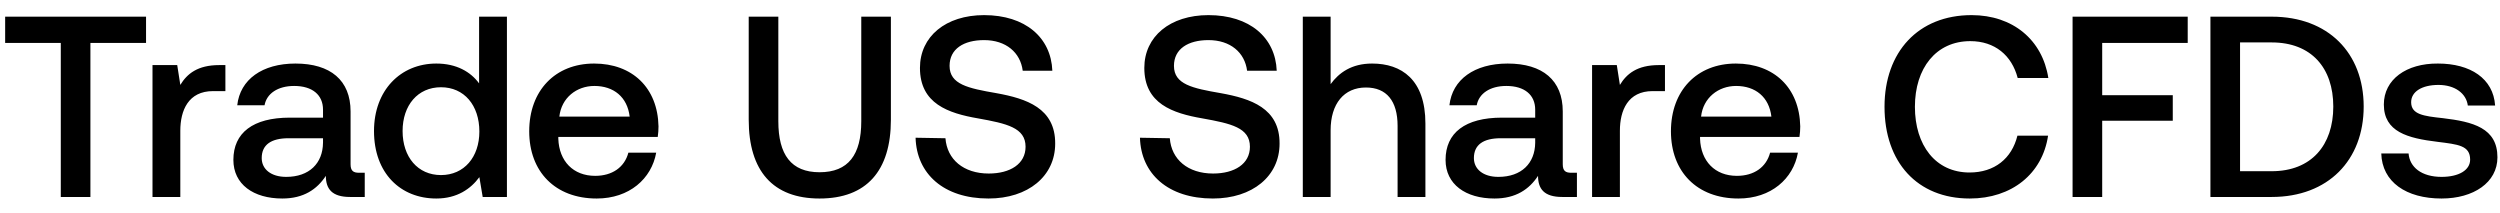
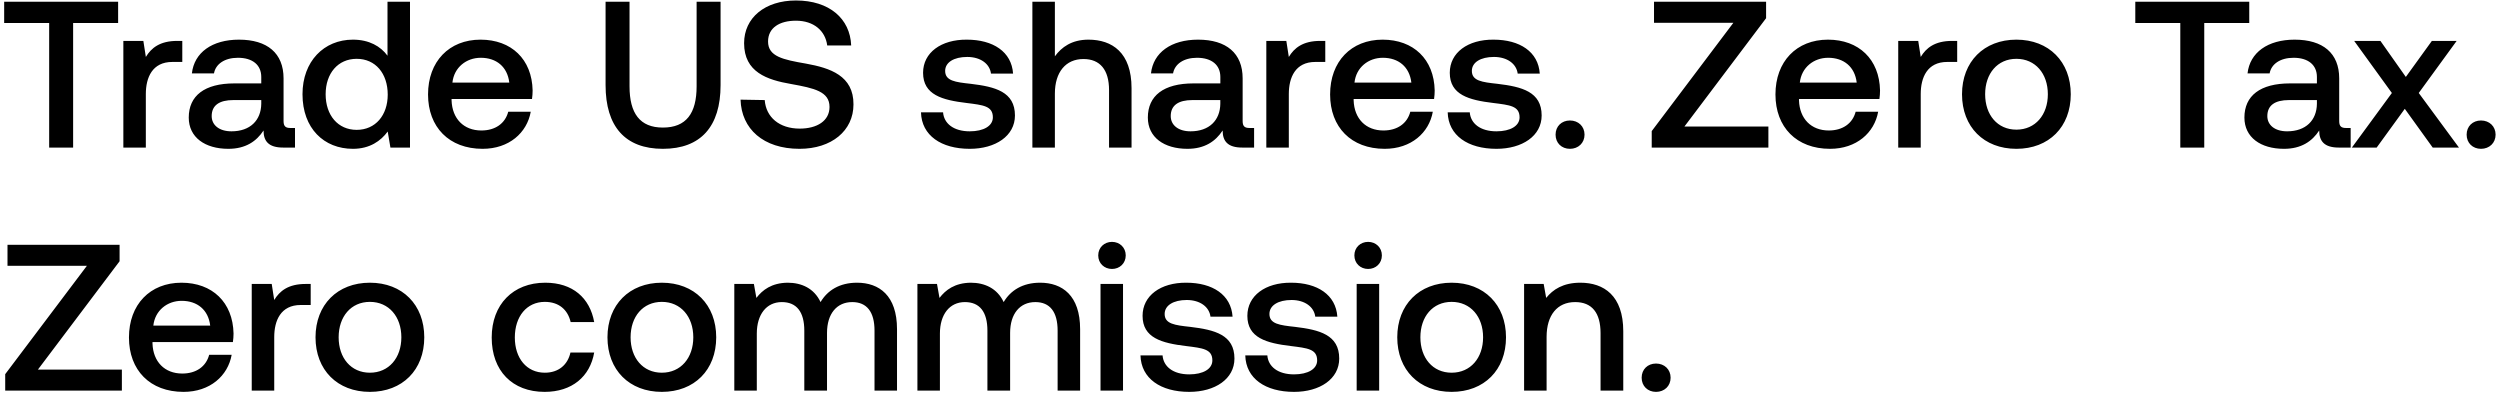
- <svg xmlns="http://www.w3.org/2000/svg" width="165" height="14" viewBox="0 0 165 14" fill="none">
-   <path d="M.34 2.834h3.672V13h1.955V2.834h3.672V1.1H.34v1.734zm14.128 1.462c-1.428 0-2.125.578-2.567 1.309l-.204-1.309h-1.632V13h1.836V8.631c0-1.343.527-2.618 2.16-2.618h.815V4.296h-.408zm9.23 7.106c-.373 0-.56-.119-.56-.561V7.356c0-2.057-1.326-3.162-3.638-3.162-2.193 0-3.655 1.054-3.842 2.754h1.802c.136-.765.867-1.275 1.955-1.275 1.207 0 1.904.595 1.904 1.564v.527h-2.193c-2.431 0-3.723 1.003-3.723 2.788 0 1.615 1.326 2.55 3.23 2.55 1.41 0 2.295-.612 2.873-1.496 0 .867.408 1.394 1.598 1.394h.969v-1.598h-.374zm-2.38-1.972c-.016 1.343-.9 2.244-2.43 2.244-1.003 0-1.615-.51-1.615-1.241 0-.884.629-1.309 1.768-1.309h2.278v.306zM31.62 5.503c-.56-.765-1.495-1.309-2.822-1.309-2.363 0-4.114 1.768-4.114 4.454 0 2.788 1.752 4.454 4.114 4.454 1.377 0 2.279-.646 2.84-1.411l.22 1.309h1.599V1.1h-1.837v4.403zm-2.515 6.052c-1.53 0-2.534-1.19-2.534-2.907 0-1.7 1.003-2.89 2.534-2.89 1.53 0 2.533 1.19 2.533 2.924 0 1.683-1.003 2.873-2.534 2.873zm10.277 1.547c2.159 0 3.62-1.309 3.927-3.026h-1.836c-.255.969-1.071 1.53-2.193 1.53-1.445 0-2.38-.969-2.431-2.448v-.119h6.562c.034-.238.05-.476.05-.697-.05-2.55-1.733-4.148-4.25-4.148-2.566 0-4.283 1.785-4.283 4.471 0 2.669 1.717 4.437 4.454 4.437zm-2.465-5.406c.136-1.241 1.139-2.023 2.312-2.023 1.275 0 2.176.731 2.329 2.023h-4.641zm12.498.204c0 3.383 1.598 5.202 4.675 5.202 3.094 0 4.709-1.819 4.709-5.202V1.1h-1.955v6.902c0 2.21-.85 3.366-2.754 3.366-1.87 0-2.72-1.156-2.72-3.366V1.1h-1.955v6.8zm11.013 1.19c.068 2.38 1.853 4.012 4.811 4.012 2.618 0 4.403-1.479 4.403-3.621.017-2.346-1.904-2.975-3.876-3.332-1.87-.323-3.094-.578-3.094-1.802 0-1.122.935-1.7 2.278-1.7 1.445 0 2.397.816 2.55 2.023h1.955C69.37 2.477 67.67.998 64.95.998c-2.533 0-4.233 1.411-4.233 3.485 0 2.363 1.87 2.992 3.842 3.332 1.887.34 3.128.612 3.128 1.87 0 1.139-1.02 1.768-2.43 1.768-1.667 0-2.755-.935-2.857-2.329l-1.972-.034zm14.809 0c.068 2.38 1.853 4.012 4.811 4.012 2.618 0 4.403-1.479 4.403-3.621.017-2.346-1.904-2.975-3.876-3.332-1.87-.323-3.094-.578-3.094-1.802 0-1.122.935-1.7 2.278-1.7 1.445 0 2.397.816 2.55 2.023h1.955C84.178 2.477 82.478.998 79.758.998c-2.533 0-4.233 1.411-4.233 3.485 0 2.363 1.87 2.992 3.842 3.332 1.887.34 3.128.612 3.128 1.87 0 1.139-1.02 1.768-2.431 1.768-1.666 0-2.754-.935-2.856-2.329l-1.972-.034zm15.321-4.896c-1.36 0-2.193.612-2.737 1.36V1.1h-1.836V13h1.836V8.597c0-1.751.884-2.822 2.329-2.822 1.36 0 2.091.884 2.091 2.533V13h1.836V8.155c0-2.907-1.581-3.961-3.519-3.961zm13.145 7.208c-.374 0-.561-.119-.561-.561V7.356c0-2.057-1.326-3.162-3.638-3.162-2.193 0-3.655 1.054-3.842 2.754h1.802c.136-.765.867-1.275 1.955-1.275 1.207 0 1.904.595 1.904 1.564v.527h-2.193c-2.431 0-3.723 1.003-3.723 2.788 0 1.615 1.326 2.55 3.23 2.55 1.411 0 2.295-.612 2.873-1.496 0 .867.408 1.394 1.598 1.394h.969v-1.598h-.374zm-2.38-1.972c-.017 1.343-.901 2.244-2.431 2.244-1.003 0-1.615-.51-1.615-1.241 0-.884.629-1.309 1.768-1.309h2.278v.306zm8.157-5.134c-1.428 0-2.125.578-2.567 1.309l-.204-1.309h-1.632V13h1.836V8.631c0-1.343.527-2.618 2.159-2.618h.816V4.296h-.408zm5.256 8.806c2.159 0 3.621-1.309 3.927-3.026h-1.836c-.255.969-1.071 1.53-2.193 1.53-1.445 0-2.38-.969-2.431-2.448v-.119h6.562c.034-.238.051-.476.051-.697-.051-2.55-1.734-4.148-4.25-4.148-2.567 0-4.284 1.785-4.284 4.471 0 2.669 1.717 4.437 4.454 4.437zm-2.465-5.406c.136-1.241 1.139-2.023 2.312-2.023 1.275 0 2.176.731 2.329 2.023h-4.641zm17.734 5.406c2.771 0 4.794-1.632 5.168-4.148h-2.023c-.374 1.513-1.513 2.431-3.162 2.431-2.244 0-3.604-1.802-3.604-4.335 0-2.55 1.394-4.335 3.655-4.335 1.615 0 2.737.935 3.128 2.431h2.023c-.391-2.516-2.346-4.148-5.066-4.148-3.519 0-5.746 2.431-5.746 6.052 0 3.655 2.159 6.052 5.627 6.052zm6.785-.102h1.955V7.968h4.658V6.285h-4.658V2.834h5.644V1.1h-7.599V13zm13.144 0c3.723 0 6.069-2.431 6.069-5.967 0-3.536-2.346-5.933-6.069-5.933h-4.046V13h4.046zm-2.091-10.2h2.091c2.618 0 4.063 1.683 4.063 4.233s-1.445 4.267-4.063 4.267h-2.091V2.8zm9.321 7.327c.051 1.887 1.649 2.975 3.978 2.975 2.108 0 3.689-1.054 3.689-2.72 0-1.938-1.615-2.346-3.604-2.584-1.258-.136-2.091-.238-2.091-1.054 0-.697.714-1.139 1.802-1.139s1.836.561 1.938 1.36h1.802c-.119-1.785-1.632-2.771-3.774-2.771-2.091-.017-3.57 1.054-3.57 2.703 0 1.802 1.564 2.227 3.553 2.465 1.343.17 2.142.238 2.142 1.173 0 .697-.748 1.139-1.887 1.139-1.326 0-2.108-.646-2.176-1.547h-1.802z" fill="#000" />
+ <svg xmlns="http://www.w3.org/2000/svg" width="144" height="23" viewBox="0 0 144 23" fill="none">
+   <path d="M.24 1.324h2.592V8.5h1.38V1.324h2.592V.1H.24v1.224zm9.973 1.032c-1.008 0-1.5.408-1.812.924l-.144-.924H7.105V8.5H8.4V5.416c0-.948.372-1.848 1.524-1.848h.576V2.356h-.288zm6.516 5.016c-.264 0-.396-.084-.396-.396v-2.46c0-1.452-.936-2.232-2.568-2.232-1.548 0-2.58.744-2.712 1.944h1.272c.096-.54.612-.9 1.38-.9.852 0 1.344.42 1.344 1.104v.372H13.5c-1.716 0-2.628.708-2.628 1.968 0 1.14.936 1.8 2.28 1.8.996 0 1.62-.432 2.028-1.056 0 .612.288.984 1.128.984h.684V7.372h-.264zm-1.68-1.392c-.012.948-.636 1.584-1.716 1.584-.708 0-1.14-.36-1.14-.876 0-.624.444-.924 1.248-.924h1.608v.216zm7.27-2.772c-.395-.54-1.055-.924-1.991-.924-1.668 0-2.904 1.248-2.904 3.144 0 1.968 1.236 3.144 2.904 3.144.972 0 1.608-.456 2.004-.996l.156.924h1.128V.1H22.32v3.108zM20.545 7.48c-1.08 0-1.788-.84-1.788-2.052 0-1.2.708-2.04 1.788-2.04s1.788.84 1.788 2.064c0 1.188-.708 2.028-1.788 2.028zm7.254 1.092c1.524 0 2.556-.924 2.772-2.136h-1.296c-.18.684-.756 1.08-1.548 1.08-1.02 0-1.68-.684-1.716-1.728v-.084h4.632a3.52 3.52 0 00.036-.492c-.036-1.8-1.224-2.928-3-2.928-1.812 0-3.024 1.26-3.024 3.156 0 1.884 1.212 3.132 3.144 3.132zm-1.74-3.816c.096-.876.804-1.428 1.632-1.428.9 0 1.536.516 1.644 1.428h-3.276zm8.822.144c0 2.388 1.128 3.672 3.3 3.672 2.184 0 3.324-1.284 3.324-3.672V.1h-1.38v4.872c0 1.56-.6 2.376-1.944 2.376-1.32 0-1.92-.816-1.92-2.376V.1h-1.38v4.8zm7.775.84c.048 1.68 1.308 2.832 3.396 2.832 1.848 0 3.108-1.044 3.108-2.556.012-1.656-1.344-2.1-2.736-2.352-1.32-.228-2.184-.408-2.184-1.272 0-.792.66-1.2 1.608-1.2 1.02 0 1.692.576 1.8 1.428h1.38c-.06-1.548-1.26-2.592-3.18-2.592-1.788 0-2.988.996-2.988 2.46 0 1.668 1.32 2.112 2.712 2.352 1.332.24 2.208.432 2.208 1.32 0 .804-.72 1.248-1.716 1.248-1.176 0-1.944-.66-2.016-1.644l-1.392-.024zm10.393.732c.036 1.332 1.164 2.1 2.808 2.1 1.488 0 2.604-.744 2.604-1.92 0-1.368-1.14-1.656-2.544-1.824-.888-.096-1.476-.168-1.476-.744 0-.492.504-.804 1.272-.804s1.296.396 1.368.96h1.272c-.084-1.26-1.152-1.956-2.664-1.956-1.476-.012-2.52.744-2.52 1.908 0 1.272 1.104 1.572 2.508 1.74.948.12 1.512.168 1.512.828 0 .492-.528.804-1.332.804-.936 0-1.488-.456-1.536-1.092h-1.272zm9.644-4.188c-.96 0-1.548.432-1.932.96V.1h-1.296v8.4h1.296V5.392c0-1.236.624-1.992 1.644-1.992.96 0 1.476.624 1.476 1.788V8.5h1.296V5.08c0-2.052-1.116-2.796-2.484-2.796zm9.279 5.088c-.264 0-.396-.084-.396-.396v-2.46c0-1.452-.936-2.232-2.568-2.232-1.548 0-2.58.744-2.712 1.944h1.272c.096-.54.612-.9 1.38-.9.852 0 1.344.42 1.344 1.104v.372h-1.548c-1.716 0-2.628.708-2.628 1.968 0 1.14.936 1.8 2.28 1.8.996 0 1.62-.432 2.028-1.056 0 .612.288.984 1.128.984h.684V7.372h-.264zM70.29 5.98c-.012.948-.636 1.584-1.716 1.584-.708 0-1.14-.36-1.14-.876 0-.624.444-.924 1.248-.924h1.608v.216zm5.758-3.624c-1.008 0-1.5.408-1.812.924l-.144-.924H72.94V8.5h1.296V5.416c0-.948.372-1.848 1.524-1.848h.576V2.356h-.288zm3.71 6.216c1.524 0 2.556-.924 2.772-2.136h-1.296c-.18.684-.756 1.08-1.548 1.08-1.02 0-1.68-.684-1.716-1.728v-.084h4.632a3.52 3.52 0 00.036-.492c-.036-1.8-1.224-2.928-3-2.928-1.812 0-3.024 1.26-3.024 3.156 0 1.884 1.212 3.132 3.144 3.132zm-1.74-3.816c.096-.876.804-1.428 1.632-1.428.9 0 1.536.516 1.644 1.428h-3.276zm5.369 1.716c.036 1.332 1.164 2.1 2.808 2.1 1.488 0 2.604-.744 2.604-1.92 0-1.368-1.14-1.656-2.544-1.824-.888-.096-1.476-.168-1.476-.744 0-.492.504-.804 1.272-.804s1.296.396 1.368.96h1.272c-.084-1.26-1.152-1.956-2.664-1.956-1.476-.012-2.52.744-2.52 1.908 0 1.272 1.104 1.572 2.508 1.74.948.12 1.512.168 1.512.828 0 .492-.528.804-1.332.804-.936 0-1.488-.456-1.536-1.092h-1.272zm6.214 1.284c0 .48.348.816.828.816s.84-.336.84-.816c0-.48-.36-.816-.84-.816s-.828.336-.828.816zm5.67-6.444h4.572l-4.704 6.24V8.5h6.72V7.288h-4.836l4.704-6.24V.1h-6.456v1.212zm10.139 7.26c1.524 0 2.556-.924 2.772-2.136h-1.296c-.18.684-.756 1.08-1.548 1.08-1.02 0-1.68-.684-1.716-1.728v-.084h4.632a3.52 3.52 0 00.036-.492c-.036-1.8-1.224-2.928-3-2.928-1.812 0-3.024 1.26-3.024 3.156 0 1.884 1.212 3.132 3.144 3.132zm-1.74-3.816c.096-.876.804-1.428 1.632-1.428.9 0 1.536.516 1.644 1.428h-3.276zm8.776-2.4c-1.008 0-1.5.408-1.812.924l-.144-.924h-1.152V8.5h1.296V5.416c0-.948.372-1.848 1.524-1.848h.576V2.356h-.288zm3.698 6.216c1.872 0 3.132-1.26 3.132-3.144 0-1.872-1.26-3.144-3.132-3.144s-3.132 1.272-3.132 3.144c0 1.884 1.26 3.144 3.132 3.144zm0-1.104c-1.092 0-1.8-.852-1.8-2.04 0-1.188.708-2.04 1.8-2.04s1.812.852 1.812 2.04c0 1.188-.72 2.04-1.812 2.04zm6.849-6.144h2.592V8.5h1.38V1.324h2.592V.1h-6.564v1.224zm12.141 6.048c-.264 0-.396-.084-.396-.396v-2.46c0-1.452-.936-2.232-2.568-2.232-1.548 0-2.58.744-2.712 1.944h1.272c.096-.54.612-.9 1.38-.9.852 0 1.344.42 1.344 1.104v.372h-1.548c-1.716 0-2.628.708-2.628 1.968 0 1.14.936 1.8 2.28 1.8.996 0 1.62-.432 2.028-1.056 0 .612.288.984 1.128.984h.684V7.372h-.264zm-1.68-1.392c-.012.948-.636 1.584-1.716 1.584-.708 0-1.14-.36-1.14-.876 0-.624.444-.924 1.248-.924h1.608v.216zm2.014 2.52h1.428l1.62-2.232 1.608 2.232h1.512l-2.316-3.144 2.184-3h-1.428l-1.5 2.076-1.464-2.076h-1.512l2.172 3-2.304 3.144zm6.61-.744c0 .48.348.816.828.816s.84-.336.84-.816c0-.48-.36-.816-.84-.816s-.828.336-.828.816zM.432 15.312h4.572L.3 21.552v.948h6.72v-1.212H2.184l4.704-6.24V14.1H.432v1.212zm10.14 7.26c1.524 0 2.556-.924 2.772-2.136h-1.296c-.18.684-.757 1.08-1.549 1.08-1.02 0-1.68-.684-1.715-1.728v-.084h4.631a3.52 3.52 0 00.037-.492c-.037-1.8-1.225-2.928-3-2.928-1.812 0-3.024 1.26-3.024 3.156 0 1.884 1.212 3.132 3.144 3.132zm-1.74-3.816c.096-.876.804-1.428 1.631-1.428.9 0 1.537.516 1.645 1.428H8.832zm8.775-2.4c-1.008 0-1.5.408-1.812.924l-.144-.924H14.5V22.5h1.296v-3.084c0-.948.372-1.848 1.524-1.848h.576v-1.212h-.288zm3.699 6.216c1.872 0 3.132-1.26 3.132-3.144 0-1.872-1.26-3.144-3.132-3.144s-3.132 1.272-3.132 3.144c0 1.884 1.26 3.144 3.132 3.144zm0-1.104c-1.092 0-1.8-.852-1.8-2.04 0-1.188.708-2.04 1.8-2.04s1.812.852 1.812 2.04c0 1.188-.72 2.04-1.812 2.04zm10.064 1.104c1.572 0 2.616-.876 2.856-2.268h-1.368c-.156.708-.684 1.164-1.476 1.164-1.044 0-1.728-.828-1.728-2.028 0-1.212.684-2.052 1.728-2.052.804 0 1.32.444 1.488 1.164h1.356c-.252-1.392-1.236-2.268-2.82-2.268-1.86 0-3.084 1.26-3.084 3.156 0 1.92 1.188 3.132 3.048 3.132zm6.752 0c1.872 0 3.132-1.26 3.132-3.144 0-1.872-1.26-3.144-3.132-3.144s-3.132 1.272-3.132 3.144c0 1.884 1.26 3.144 3.132 3.144zm0-1.104c-1.092 0-1.8-.852-1.8-2.04 0-1.188.708-2.04 1.8-2.04s1.812.852 1.812 2.04c0 1.188-.72 2.04-1.812 2.04zm11.242-5.184c-1.008 0-1.704.444-2.1 1.116-.372-.792-1.092-1.116-1.896-1.116-.924.012-1.452.42-1.8.876l-.144-.804h-1.128V22.5h1.296v-3.288c0-1.092.552-1.812 1.44-1.812.852 0 1.296.564 1.296 1.644V22.5h1.308v-3.324c0-1.104.564-1.776 1.452-1.776.84 0 1.284.564 1.284 1.644V22.5h1.296v-3.54c0-1.944-1.032-2.676-2.304-2.676zm10.547 0c-1.008 0-1.704.444-2.1 1.116-.372-.792-1.092-1.116-1.896-1.116-.924.012-1.452.42-1.8.876l-.144-.804h-1.128V22.5h1.296v-3.288c0-1.092.552-1.812 1.44-1.812.852 0 1.296.564 1.296 1.644V22.5h1.308v-3.324c0-1.104.564-1.776 1.452-1.776.84 0 1.284.564 1.284 1.644V22.5h1.296v-3.54c0-1.944-1.032-2.676-2.304-2.676zm4.139-.792c.444 0 .792-.324.792-.78s-.348-.78-.792-.78c-.444 0-.792.324-.792.78s.348.78.792.78zm-.66 7.008h1.296v-6.144H63.39V22.5zm2.302-2.028c.036 1.332 1.164 2.1 2.808 2.1 1.488 0 2.604-.744 2.604-1.92 0-1.368-1.14-1.656-2.544-1.824-.888-.096-1.476-.168-1.476-.744 0-.492.504-.804 1.272-.804s1.296.396 1.368.96h1.272c-.084-1.26-1.152-1.956-2.664-1.956-1.476-.012-2.52.744-2.52 1.908 0 1.272 1.104 1.572 2.508 1.74.948.12 1.512.168 1.512.828 0 .492-.528.804-1.332.804-.936 0-1.488-.456-1.536-1.092h-1.272zm6.036 0c.035 1.332 1.163 2.1 2.808 2.1 1.487 0 2.603-.744 2.603-1.92 0-1.368-1.14-1.656-2.543-1.824-.889-.096-1.477-.168-1.477-.744 0-.492.505-.804 1.272-.804.768 0 1.296.396 1.368.96h1.272c-.084-1.26-1.152-1.956-2.663-1.956-1.477-.012-2.52.744-2.52 1.908 0 1.272 1.103 1.572 2.508 1.74.948.12 1.512.168 1.512.828 0 .492-.528.804-1.332.804-.936 0-1.489-.456-1.537-1.092h-1.271zm7.076-4.98c.444 0 .792-.324.792-.78s-.348-.78-.792-.78c-.444 0-.792.324-.792.78s.348.78.792.78zm-.66 7.008h1.296v-6.144h-1.296V22.5zm5.47.072c1.872 0 3.132-1.26 3.132-3.144 0-1.872-1.26-3.144-3.132-3.144s-3.132 1.272-3.132 3.144c0 1.884 1.26 3.144 3.132 3.144zm0-1.104c-1.092 0-1.8-.852-1.8-2.04 0-1.188.708-2.04 1.8-2.04s1.812.852 1.812 2.04c0 1.188-.72 2.04-1.812 2.04zm7.414-5.184c-.996 0-1.584.396-1.968.876l-.144-.804h-1.128V22.5h1.296v-3.096c0-1.248.612-2.004 1.644-2.004.972 0 1.464.624 1.464 1.788V22.5H93.5v-3.42c0-2.052-1.116-2.796-2.472-2.796zm3.531 5.472c0 .48.348.816.828.816s.84-.336.84-.816c0-.48-.36-.816-.84-.816s-.828.336-.828.816z" fill="#000" />
</svg>
